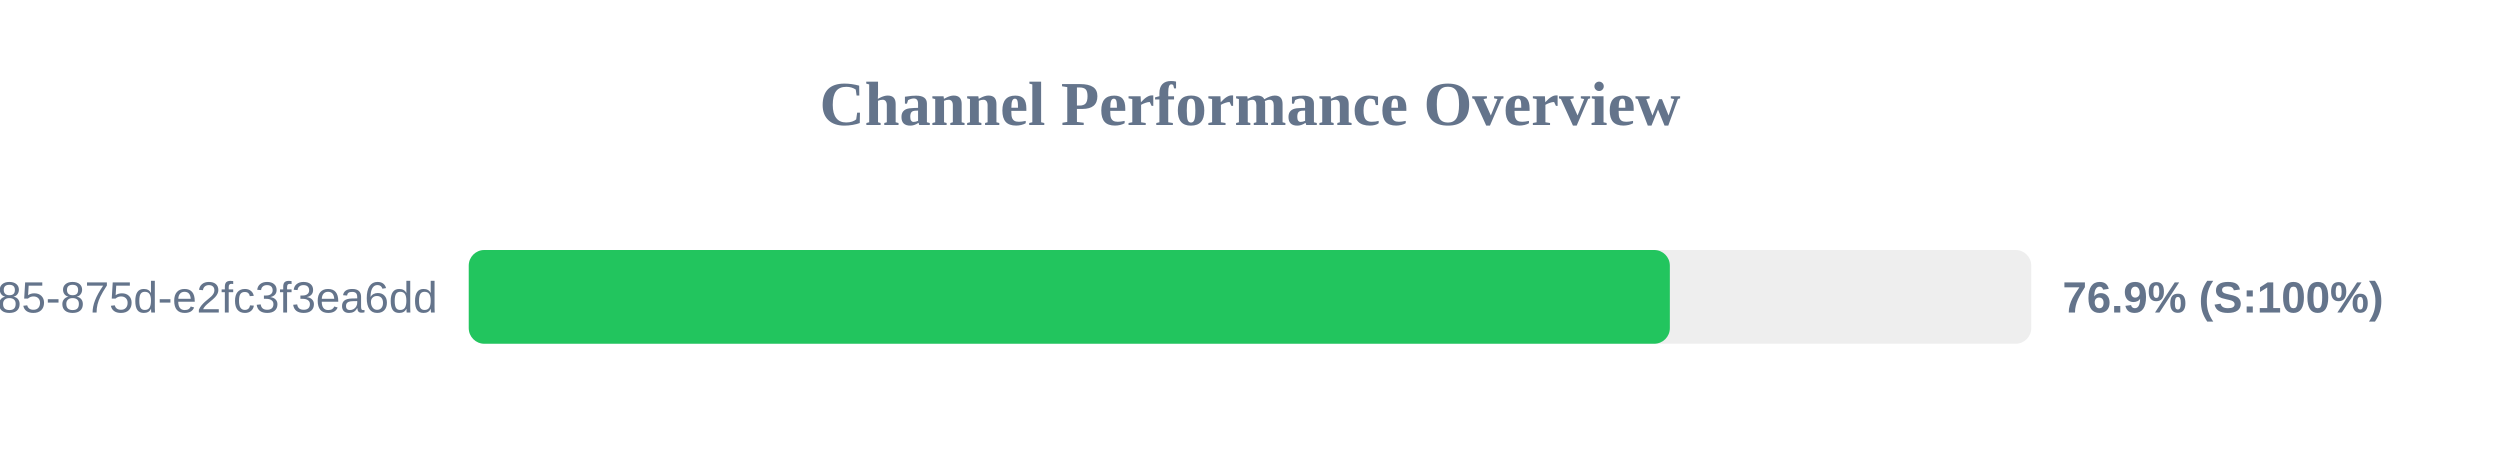
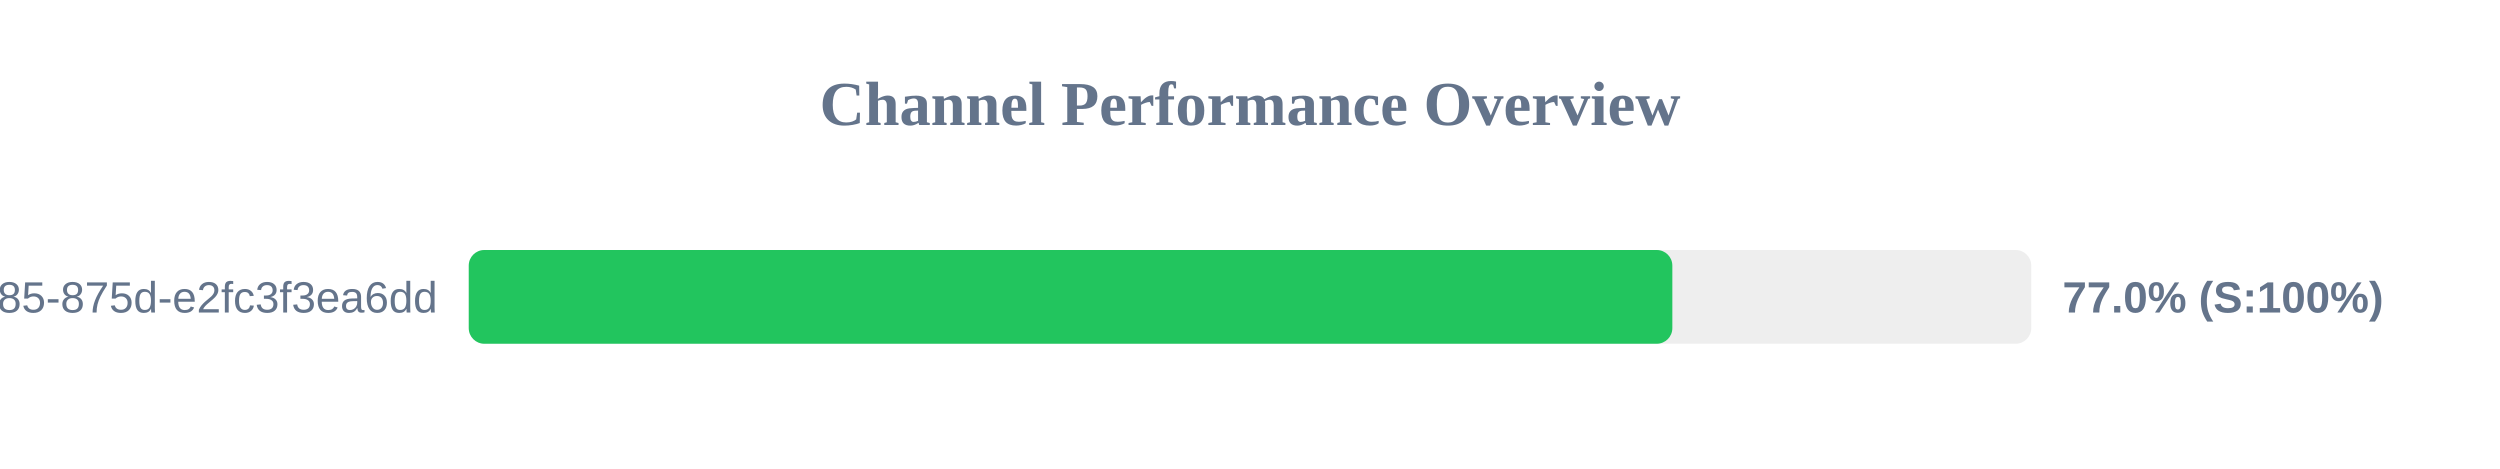
<svg xmlns="http://www.w3.org/2000/svg" width="800" height="150" version="1.1">
  <style>
        .row { font: 14px Arial; fill: #64748b; }
        .score { font: bold 14px Arial; fill: #64748b; }
    </style>
  <text x="400" y="40" text-anchor="middle" font-size="20px" font-weight="bold" fill="#64748b">Channel Performance Overview</text>
  <rect x="150" y="80" width="500" height="30" fill="#eee" rx="5" />
-   <rect x="150" y="80" width="384.35" height="30" fill="#22c55e" rx="5" />
+   <rect x="150" y="80" width="385.15" height="30" fill="#22c55e" rx="5" />
  <text x="140" y="100" text-anchor="end" class="row">?uuid=1045aedf-053c-4585-875d-e2fc3f3ea6dd</text>
-   <text x="660" y="100" text-anchor="start" class="score">76.9% (S:100%)</text>
+   <text x="660" y="100" text-anchor="start" class="score">77.0% (S:100%)</text>
</svg>
